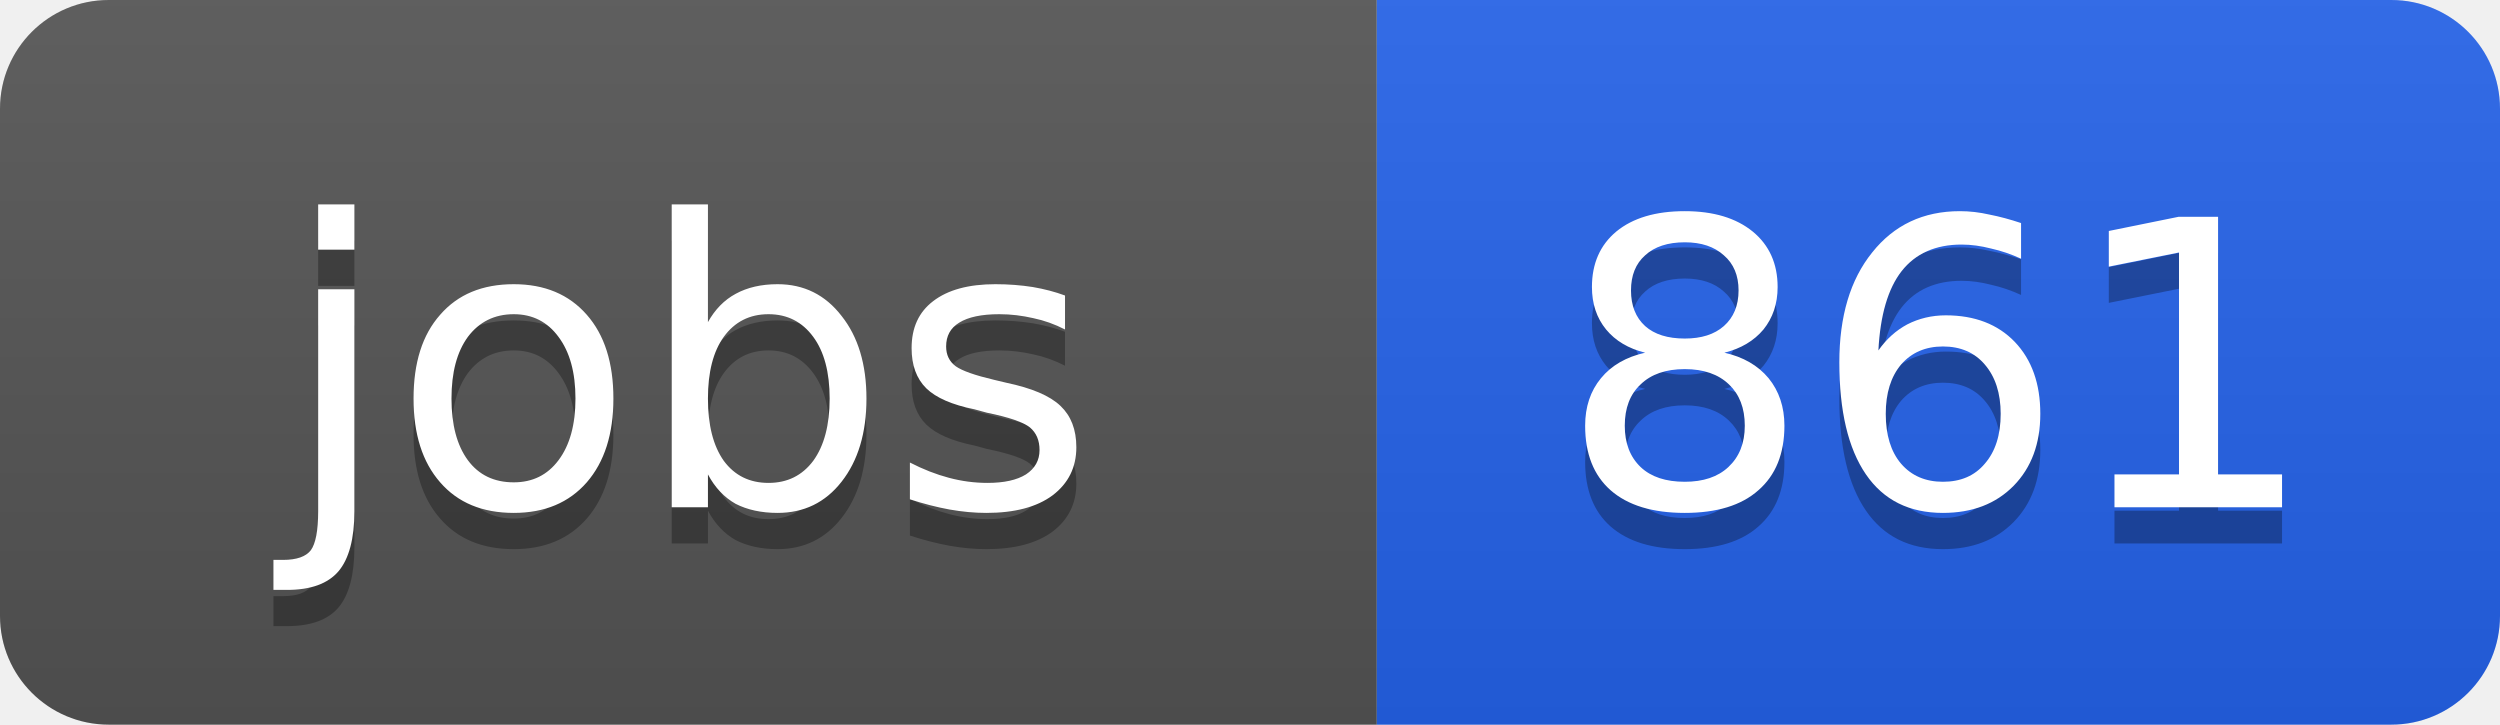
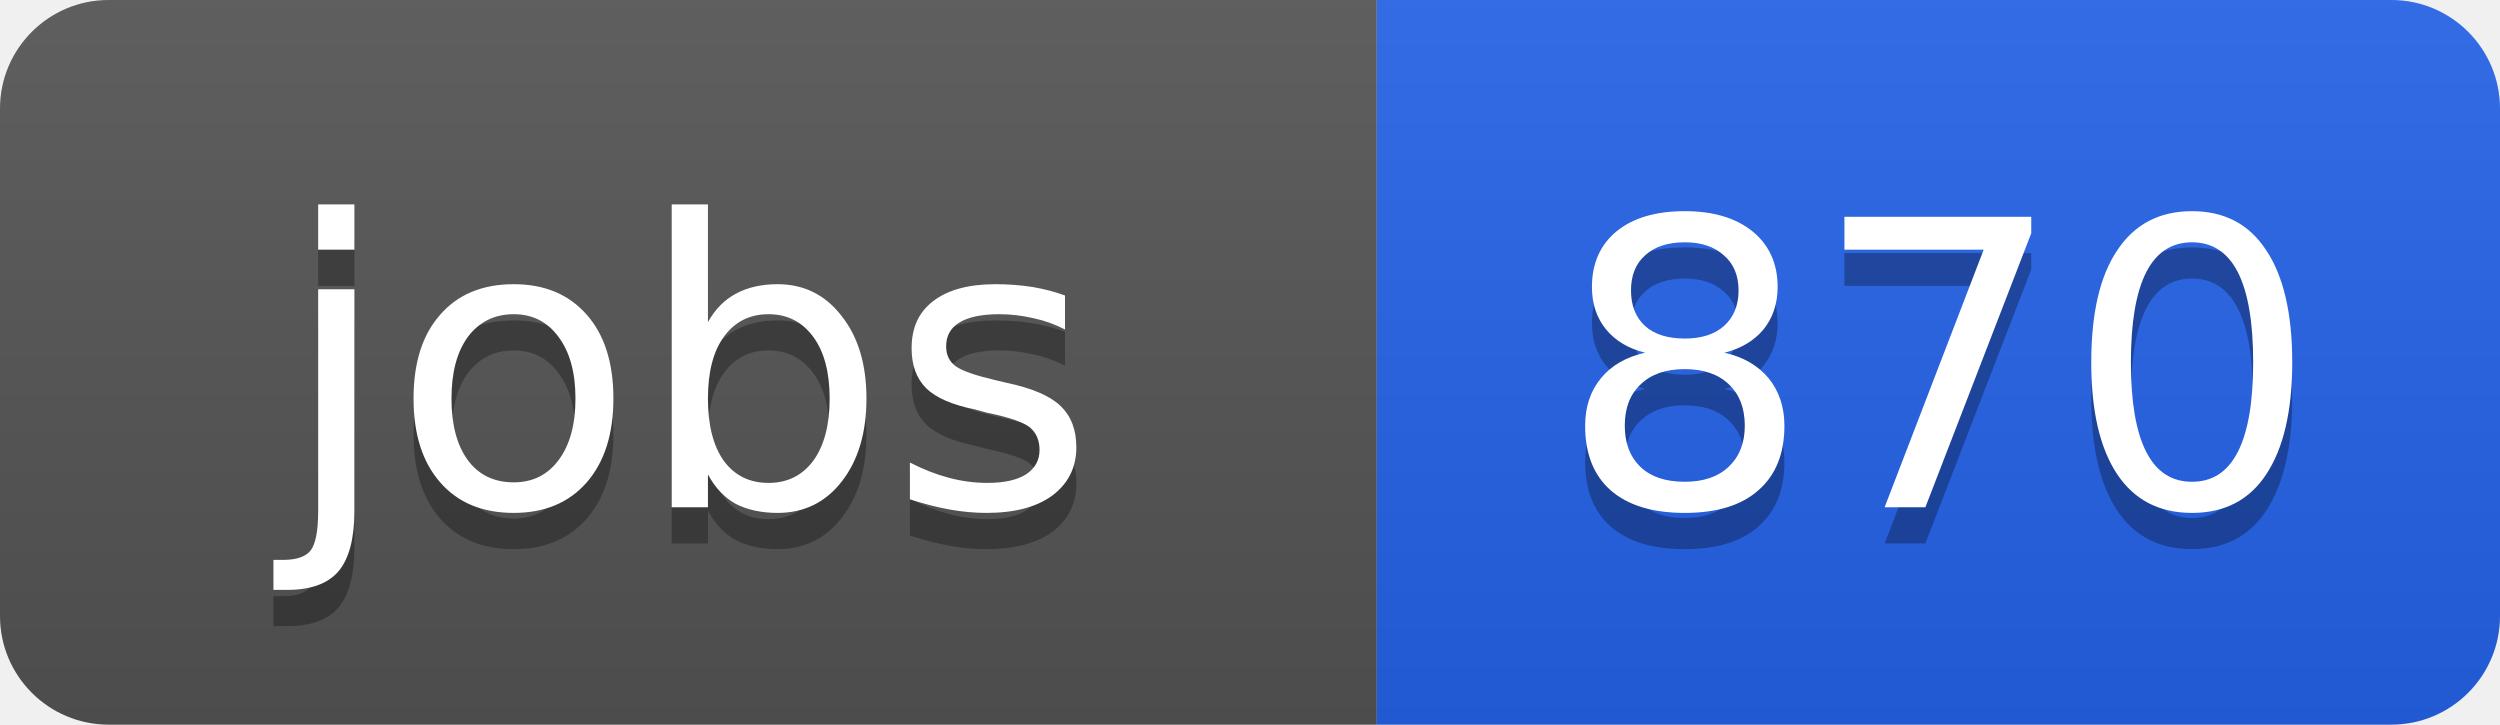
<svg xmlns="http://www.w3.org/2000/svg" width="69" height="20">
  <linearGradient id="b" x2="0" y2="100%">
    <stop offset="0" stop-color="#bbb" stop-opacity=".1" />
    <stop offset="1" stop-opacity=".1" />
  </linearGradient>
  <clipPath id="a">
    <rect width="69" height="20" rx="3" fill="#fff" />
  </clipPath>
  <g clip-path="url(#a)">
    <path fill="#555" d="M0 0h38v20H0z" />
    <path fill="#2563eb" d="M38 0h31v20H38z" />
    <path fill="url(#b)" d="M0 0h69v20H0z" />
  </g>
  <g fill="#fff" text-anchor="middle" font-family="DejaVu Sans,Verdana,Geneva,sans-serif" font-size="11">
    <text x="19" y="15" fill="#010101" fill-opacity=".3">jobs</text>
    <text x="19" y="14">jobs</text>
-     <text x="53.5" y="15" fill="#010101" fill-opacity=".3">861</text>
-     <text x="53.5" y="14">861</text>
+     <text x="53.5" y="15" fill="#010101" fill-opacity=".3">870</text>
+     <text x="53.5" y="14">870</text>
  </g>
</svg>
